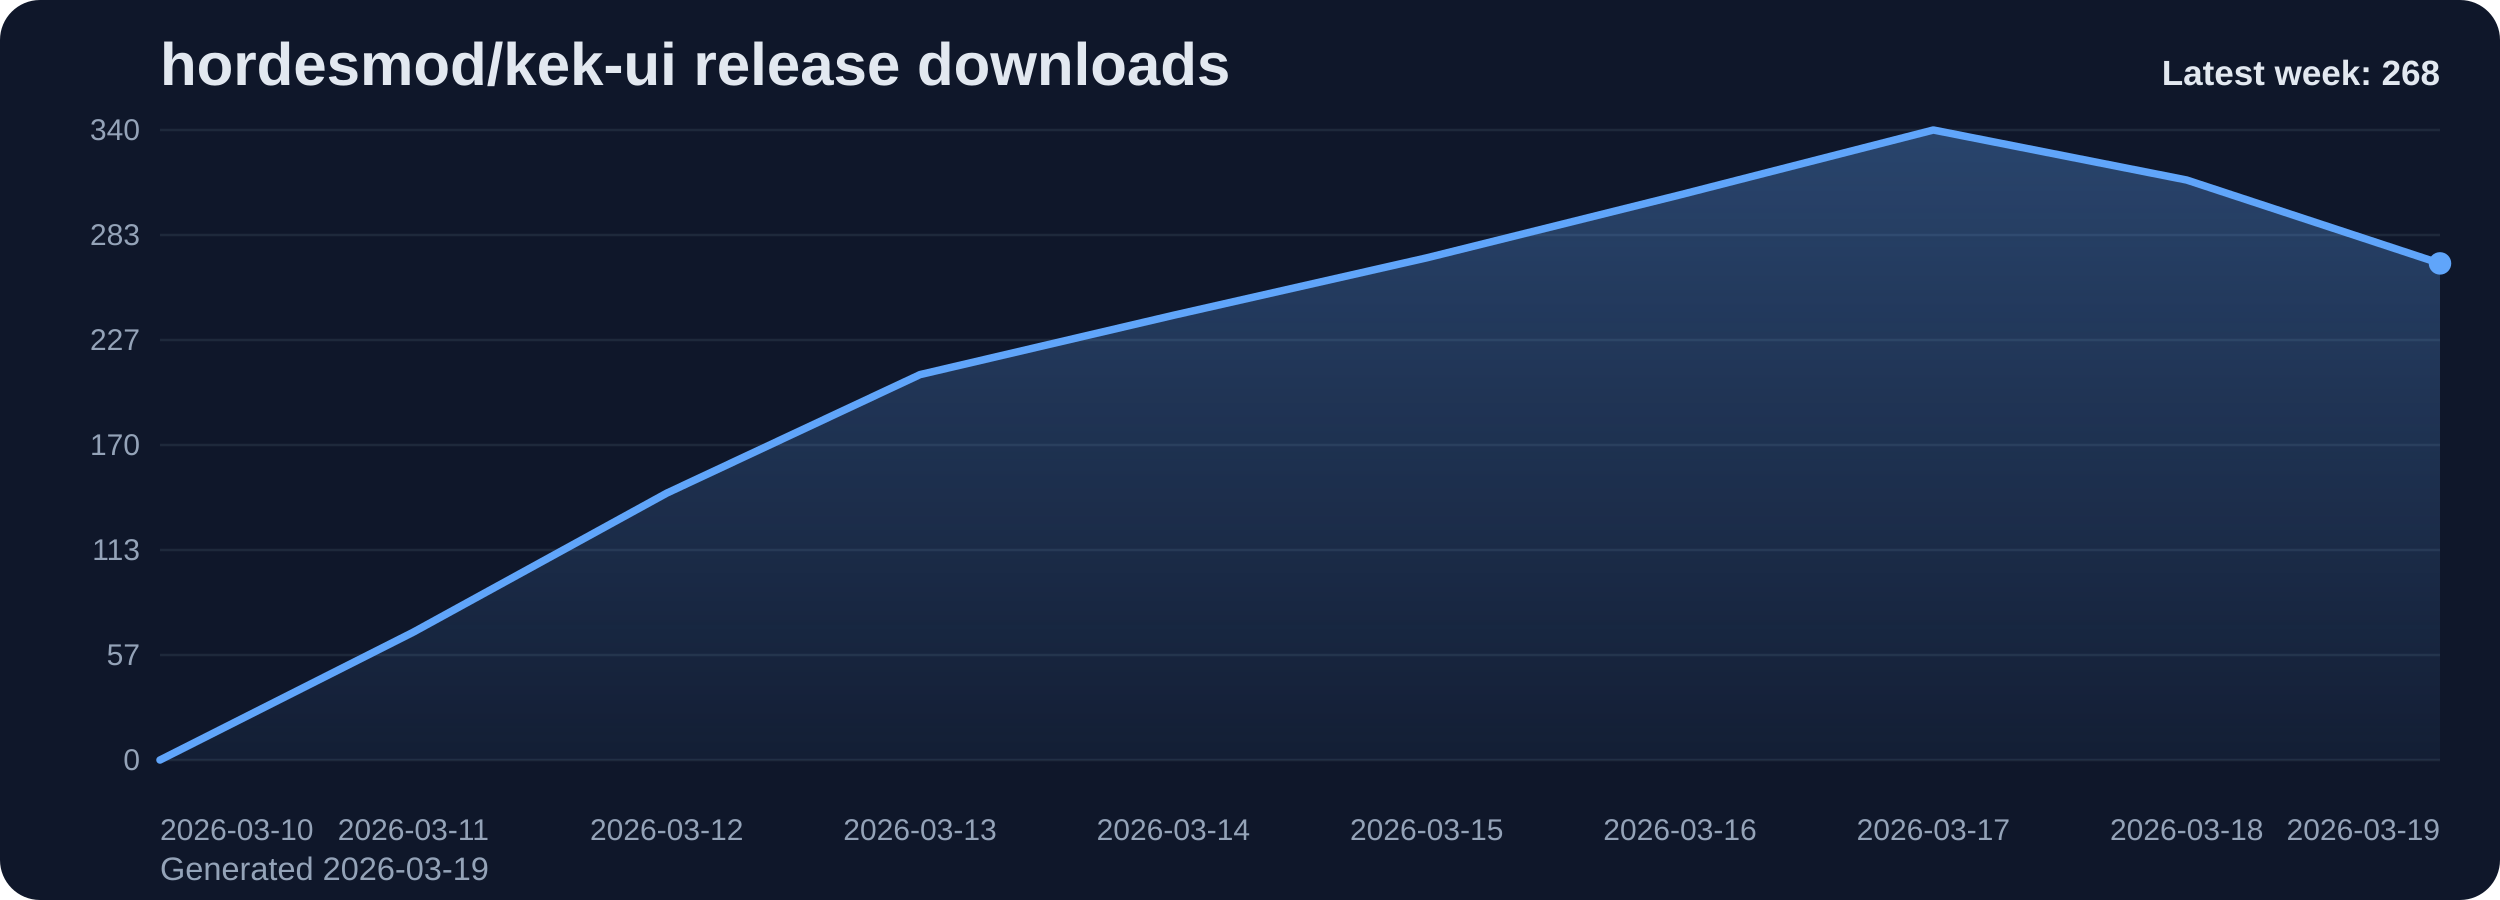
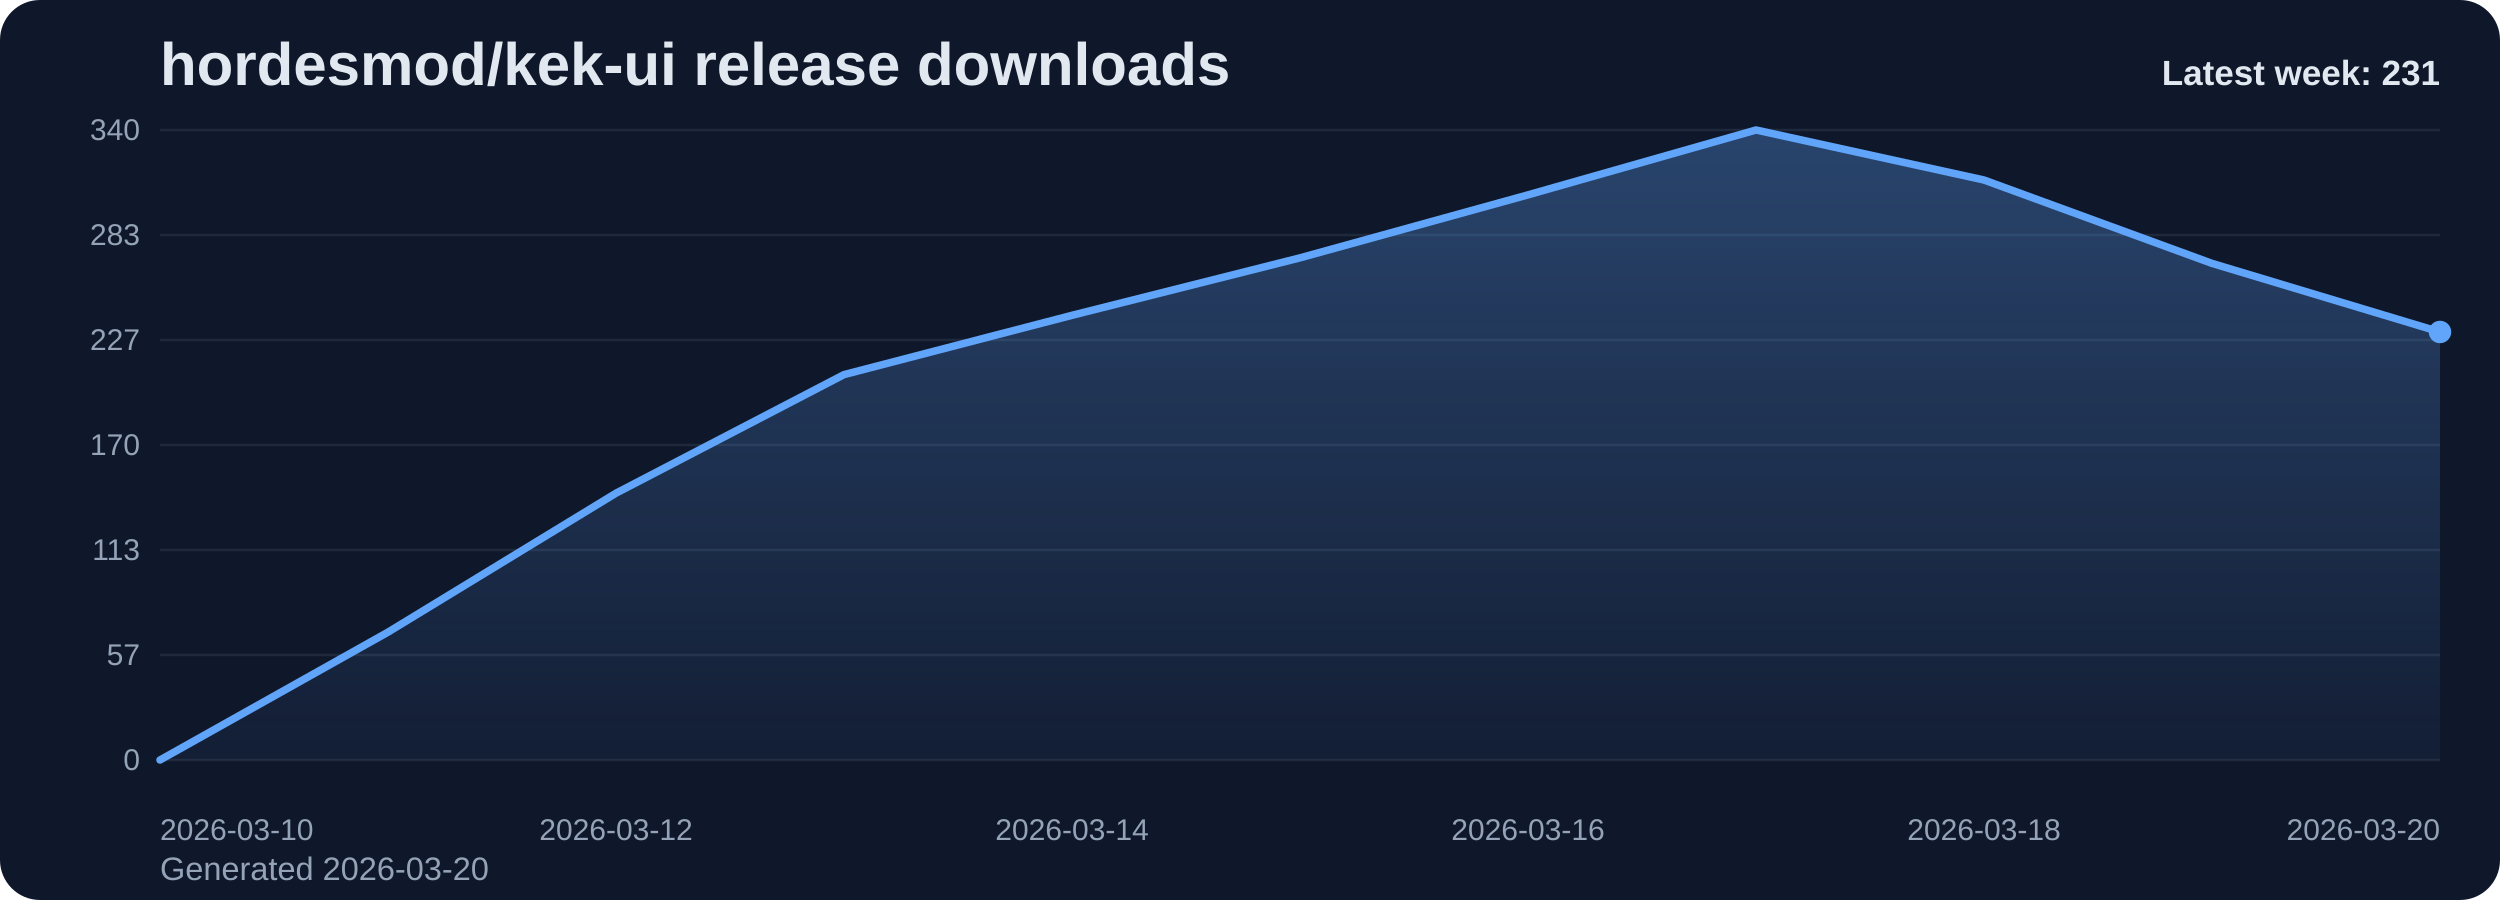
<svg xmlns="http://www.w3.org/2000/svg" viewBox="0 0 1000 360" role="img" aria-label="hordesmod/kek-ui release downloads chart">
  <defs>
    <linearGradient id="fill-weekly-slate" x1="0" y1="0" x2="0" y2="1">
      <stop offset="0%" stop-color="#60a5fa" stop-opacity="0.32" />
      <stop offset="100%" stop-color="#60a5fa" stop-opacity="0.05" />
    </linearGradient>
    <style>
      .bg { fill: #0f172a; }
      .title { font: 700 24px Arial, sans-serif; fill: #e2e8f0; }
      .sub { font: 400 13px Arial, sans-serif; fill: #94a3b8; }
      .grid { stroke: #1e293b; stroke-width: 1; }
      .axis { font: 400 12px Arial, sans-serif; fill: #94a3b8; }
      .line { fill: none; stroke: #60a5fa; stroke-width: 3; stroke-linecap: round; stroke-linejoin: round; }
      .dot { fill: #60a5fa; }
      .value { font: 600 11px Arial, sans-serif; fill: #cbd5e1; }
      .latest { font: 700 14px Arial, sans-serif; fill: #e2e8f0; }
    </style>
  </defs>
  <rect class="bg" x="0" y="0" width="1000" height="360" rx="16" />
  <text class="title" x="64" y="34">hordesmod/kek-ui release downloads</text>
-   <text class="sub" x="64" y="352">Generated 2026-03-19</text>
+   <text class="sub" x="64" y="352">Generated 2026-03-20</text>
  <line x1="64" y1="52.00" x2="976" y2="52.00" class="grid" />
  <text x="56" y="56.00" text-anchor="end" class="axis">340</text>
  <line x1="64" y1="94.00" x2="976" y2="94.00" class="grid" />
  <text x="56" y="98.00" text-anchor="end" class="axis">283</text>
  <line x1="64" y1="136.00" x2="976" y2="136.00" class="grid" />
  <text x="56" y="140.00" text-anchor="end" class="axis">227</text>
  <line x1="64" y1="178.00" x2="976" y2="178.00" class="grid" />
  <text x="56" y="182.00" text-anchor="end" class="axis">170</text>
  <line x1="64" y1="220.00" x2="976" y2="220.00" class="grid" />
  <text x="56" y="224.00" text-anchor="end" class="axis">113</text>
  <line x1="64" y1="262.00" x2="976" y2="262.00" class="grid" />
  <text x="56" y="266.00" text-anchor="end" class="axis">57</text>
  <line x1="64" y1="304.00" x2="976" y2="304.00" class="grid" />
  <text x="56" y="308.00" text-anchor="end" class="axis">0</text>
-   <path d="M 64.00 304 L 64.00 304.00 L 165.33 252.86 L 266.67 197.27 L 368.00 149.84 L 469.33 126.12 L 570.67 103.14 L 672.00 77.94 L 773.33 52.00 L 874.67 72.01 L 976.00 105.36 L 976.00 304 Z" fill="url(#fill-weekly-slate)" />
-   <polyline class="line" points="64.00,304.00 165.33,252.86 266.67,197.27 368.00,149.84 469.33,126.12 570.67,103.14 672.00,77.94 773.33,52.00 874.67,72.01 976.00,105.36" />
-   <circle class="dot" cx="976.00" cy="105.36" r="4.5" />
+   <path d="M 64.00 304 L 64.00 304.00 L 155.20 252.86 L 246.40 197.27 L 337.60 149.84 L 428.80 126.12 L 520.00 103.14 L 611.20 77.94 L 702.40 52.00 L 793.60 72.01 L 884.80 105.36 L 976.00 132.79 L 976.00 304 Z" fill="url(#fill-weekly-slate)" />
+   <polyline class="line" points="64.00,304.00 155.20,252.86 246.40,197.27 337.60,149.84 428.80,126.12 520.00,103.14 611.20,77.94 702.40,52.00 793.60,72.01 884.80,105.36 976.00,132.79" />
+   <circle class="dot" cx="976.00" cy="132.79" r="4.5" />
  <text class="axis" x="64.00" y="336" text-anchor="start">2026-03-10</text>
-   <text class="axis" x="165.33" y="336" text-anchor="middle">2026-03-11</text>
-   <text class="axis" x="266.67" y="336" text-anchor="middle">2026-03-12</text>
-   <text class="axis" x="368.00" y="336" text-anchor="middle">2026-03-13</text>
-   <text class="axis" x="469.33" y="336" text-anchor="middle">2026-03-14</text>
-   <text class="axis" x="570.67" y="336" text-anchor="middle">2026-03-15</text>
-   <text class="axis" x="672.00" y="336" text-anchor="middle">2026-03-16</text>
-   <text class="axis" x="773.33" y="336" text-anchor="middle">2026-03-17</text>
-   <text class="axis" x="874.67" y="336" text-anchor="middle">2026-03-18</text>
-   <text class="axis" x="976.00" y="336" text-anchor="end">2026-03-19</text>
-   <text class="latest" x="976" y="34" text-anchor="end">Latest week: 268</text>
+   <text class="axis" x="246.40" y="336" text-anchor="middle">2026-03-12</text>
+   <text class="axis" x="428.80" y="336" text-anchor="middle">2026-03-14</text>
+   <text class="axis" x="611.20" y="336" text-anchor="middle">2026-03-16</text>
+   <text class="axis" x="793.60" y="336" text-anchor="middle">2026-03-18</text>
+   <text class="axis" x="976.00" y="336" text-anchor="end">2026-03-20</text>
+   <text class="latest" x="976" y="34" text-anchor="end">Latest week: 231</text>
</svg>
